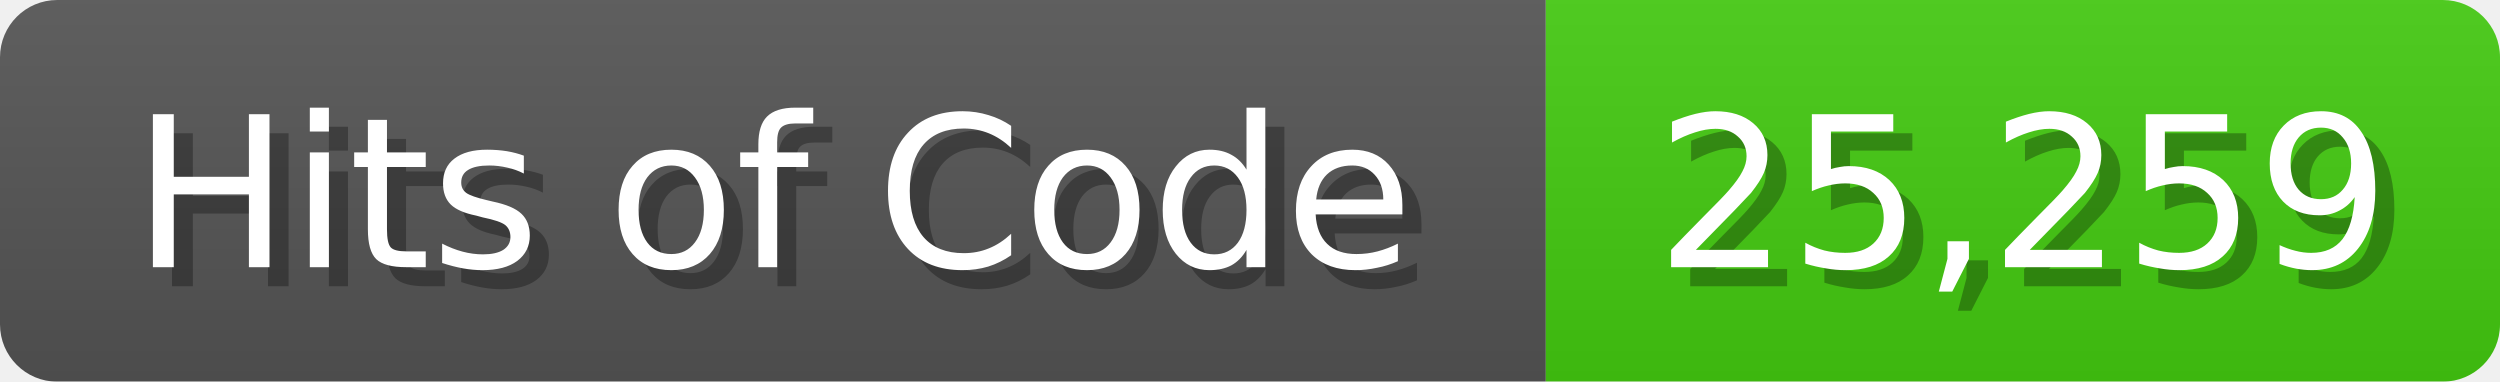
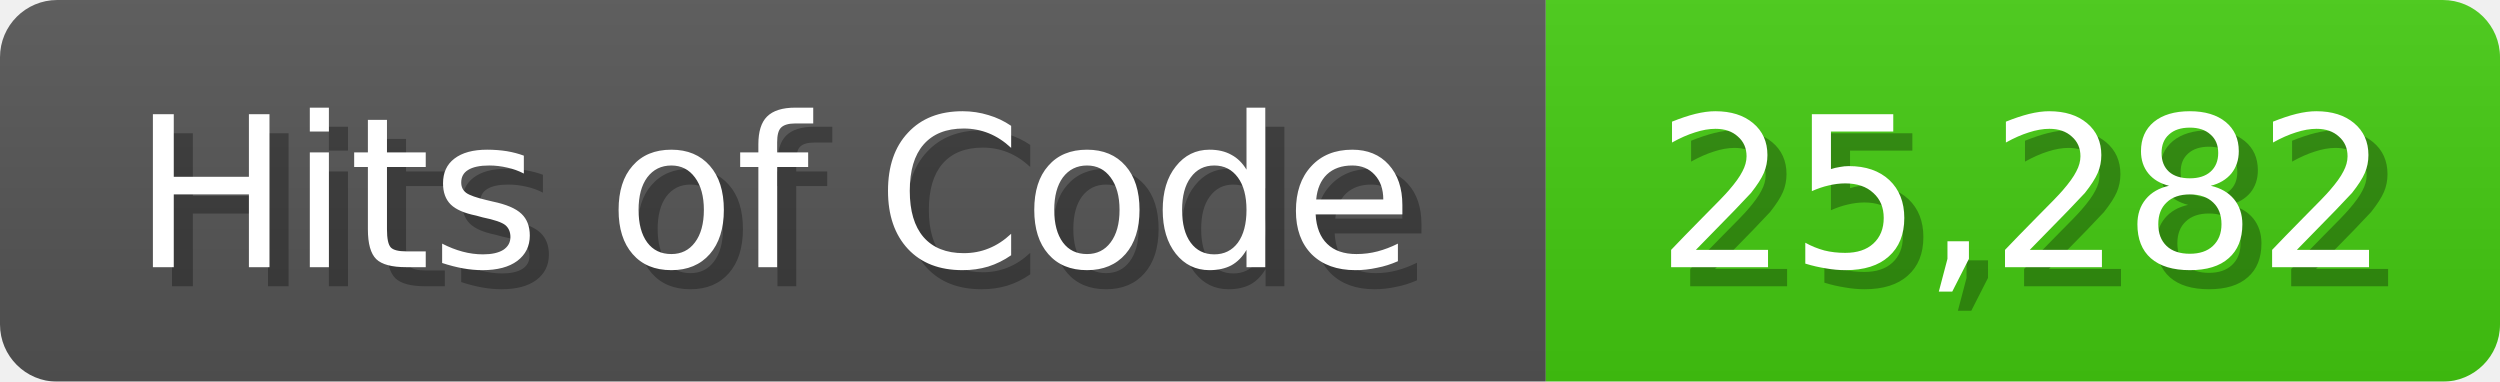
- <svg xmlns="http://www.w3.org/2000/svg" width="131" height="20" role="img" aria-label="Hits of Code: 25,259">
+ <svg xmlns="http://www.w3.org/2000/svg" width="131" height="20" role="img" aria-label="Hits of Code: 25,282">
  <linearGradient id="b" x2="0" y2="100%">
    <stop offset="0" stop-color="#bbb" stop-opacity=".1" />
    <stop offset="1" stop-opacity=".1" />
  </linearGradient>
  <mask id="anybadge_1">
    <rect width="131" height="20" rx="3" fill="#fff" />
  </mask>
  <g mask="url(#anybadge_1)">
    <path fill="#555" d="M0 0h81v20H0z" />
    <path fill="#4C1" d="M81 0h50v20H81z" />
    <path fill="url(#b)" d="M0 0h131v20H0z" />
  </g>
  <g fill="#fff" text-anchor="middle" font-family="DejaVu Sans,Verdana,Geneva,sans-serif" font-size="11">
    <text x="41.5" y="15" fill="#010101" fill-opacity=".3">Hits of Code</text>
    <text x="40.5" y="14">Hits of Code</text>
  </g>
  <g fill="#fff" text-anchor="middle" font-family="DejaVu Sans,Verdana,Geneva,sans-serif" font-size="11">
-     <text x="107.0" y="15" fill="#010101" fill-opacity=".3">25,259</text>
-     <text x="106.0" y="14">25,259</text>
+     <text x="107.0" y="15" fill="#010101" fill-opacity=".3">25,282</text>
+     <text x="106.0" y="14">25,282</text>
  </g>
</svg>
